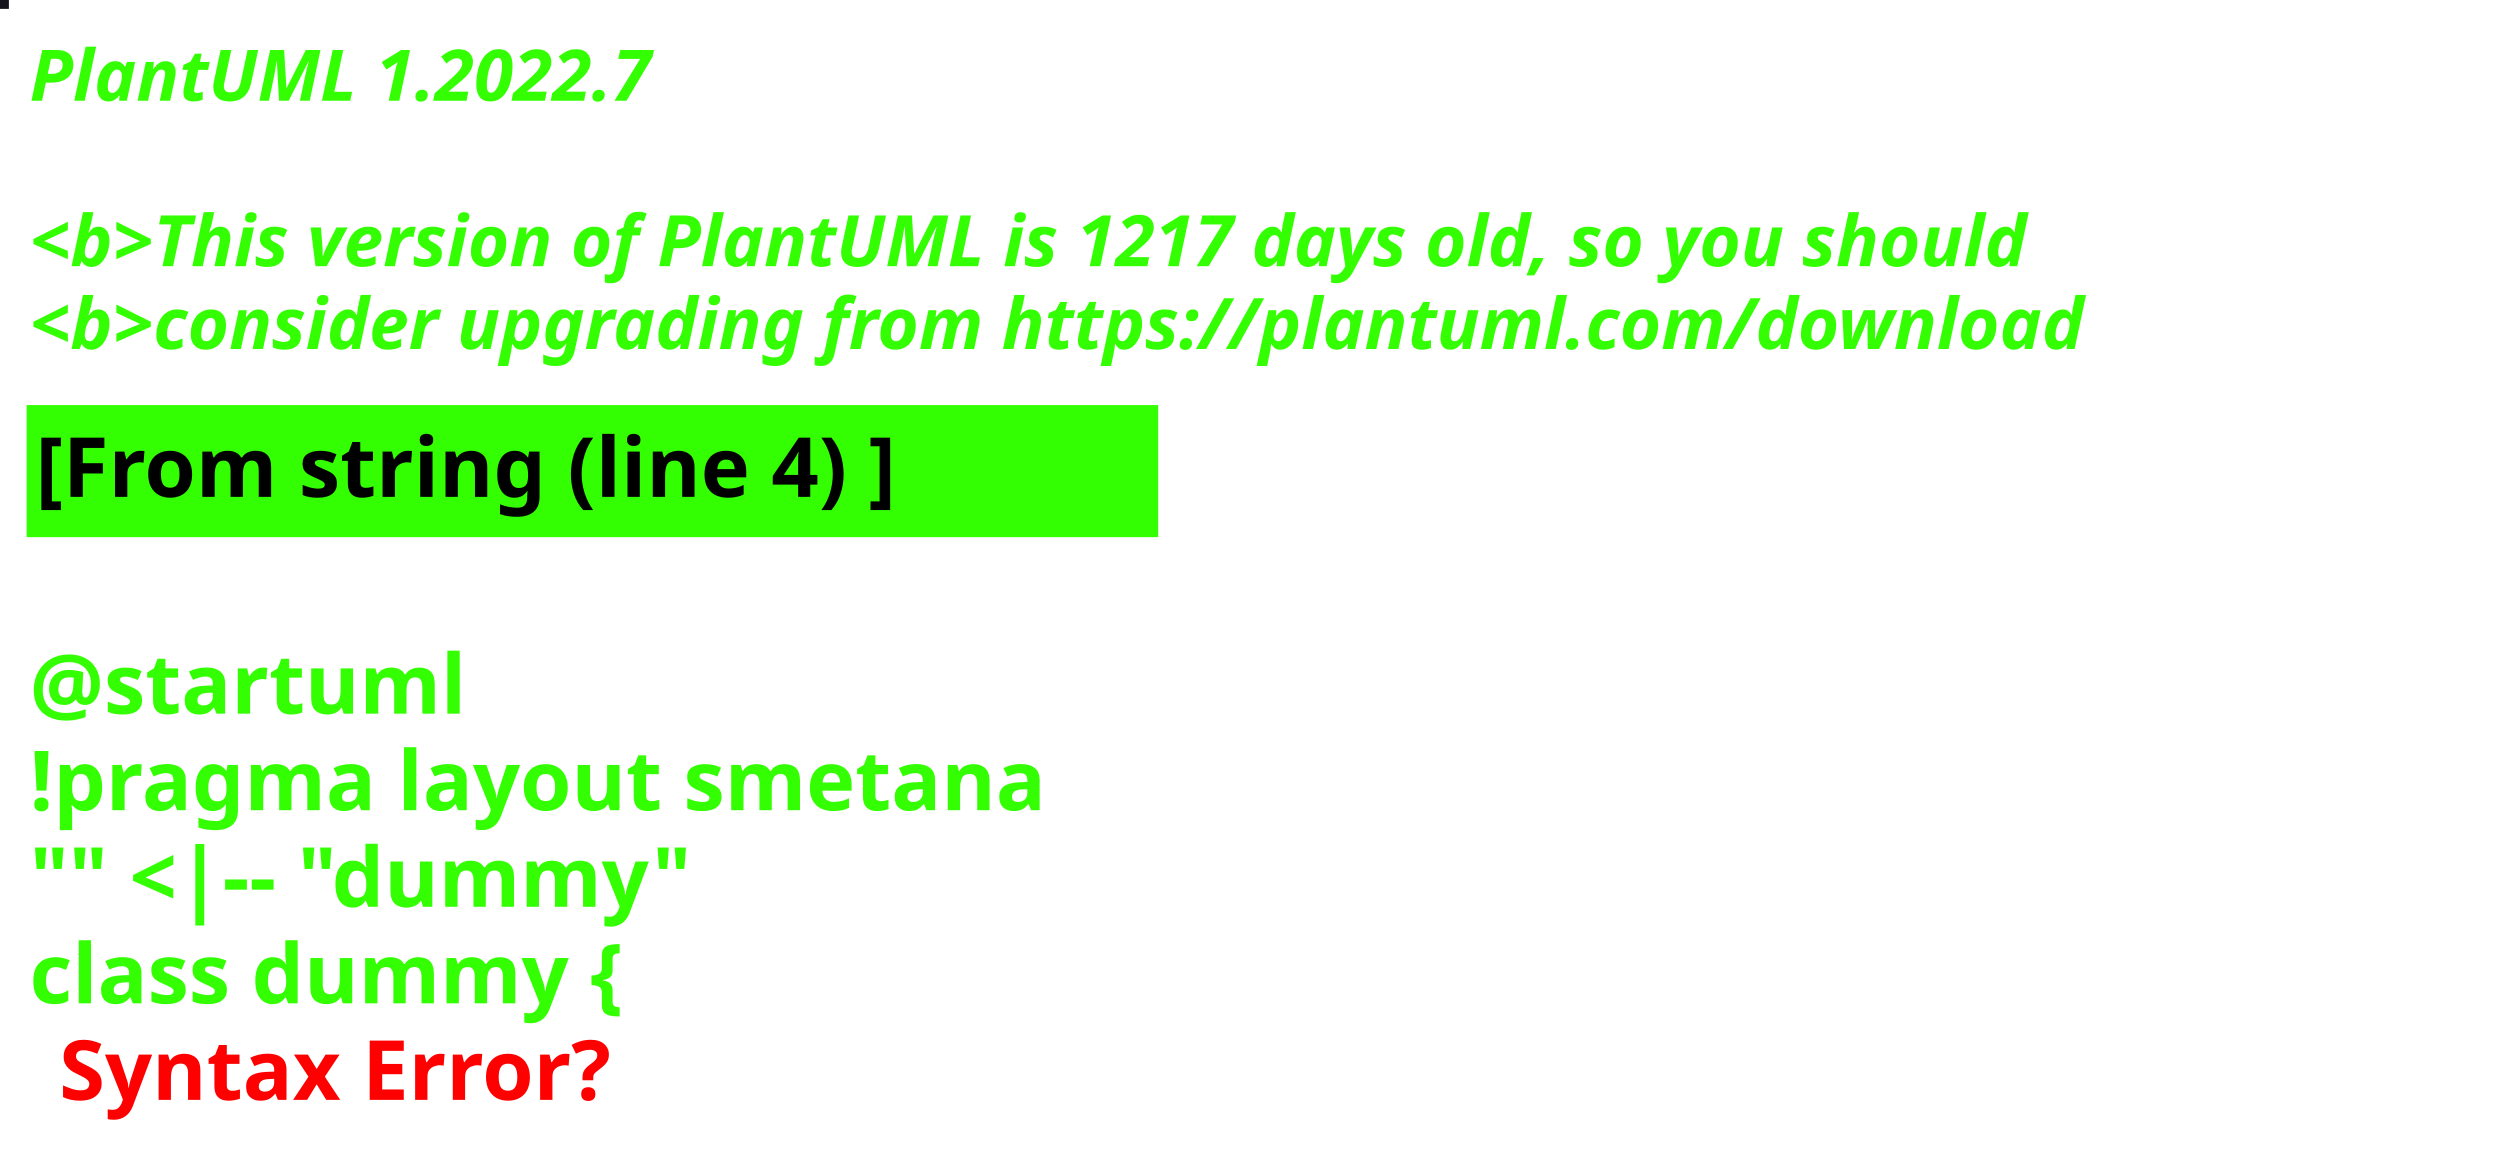
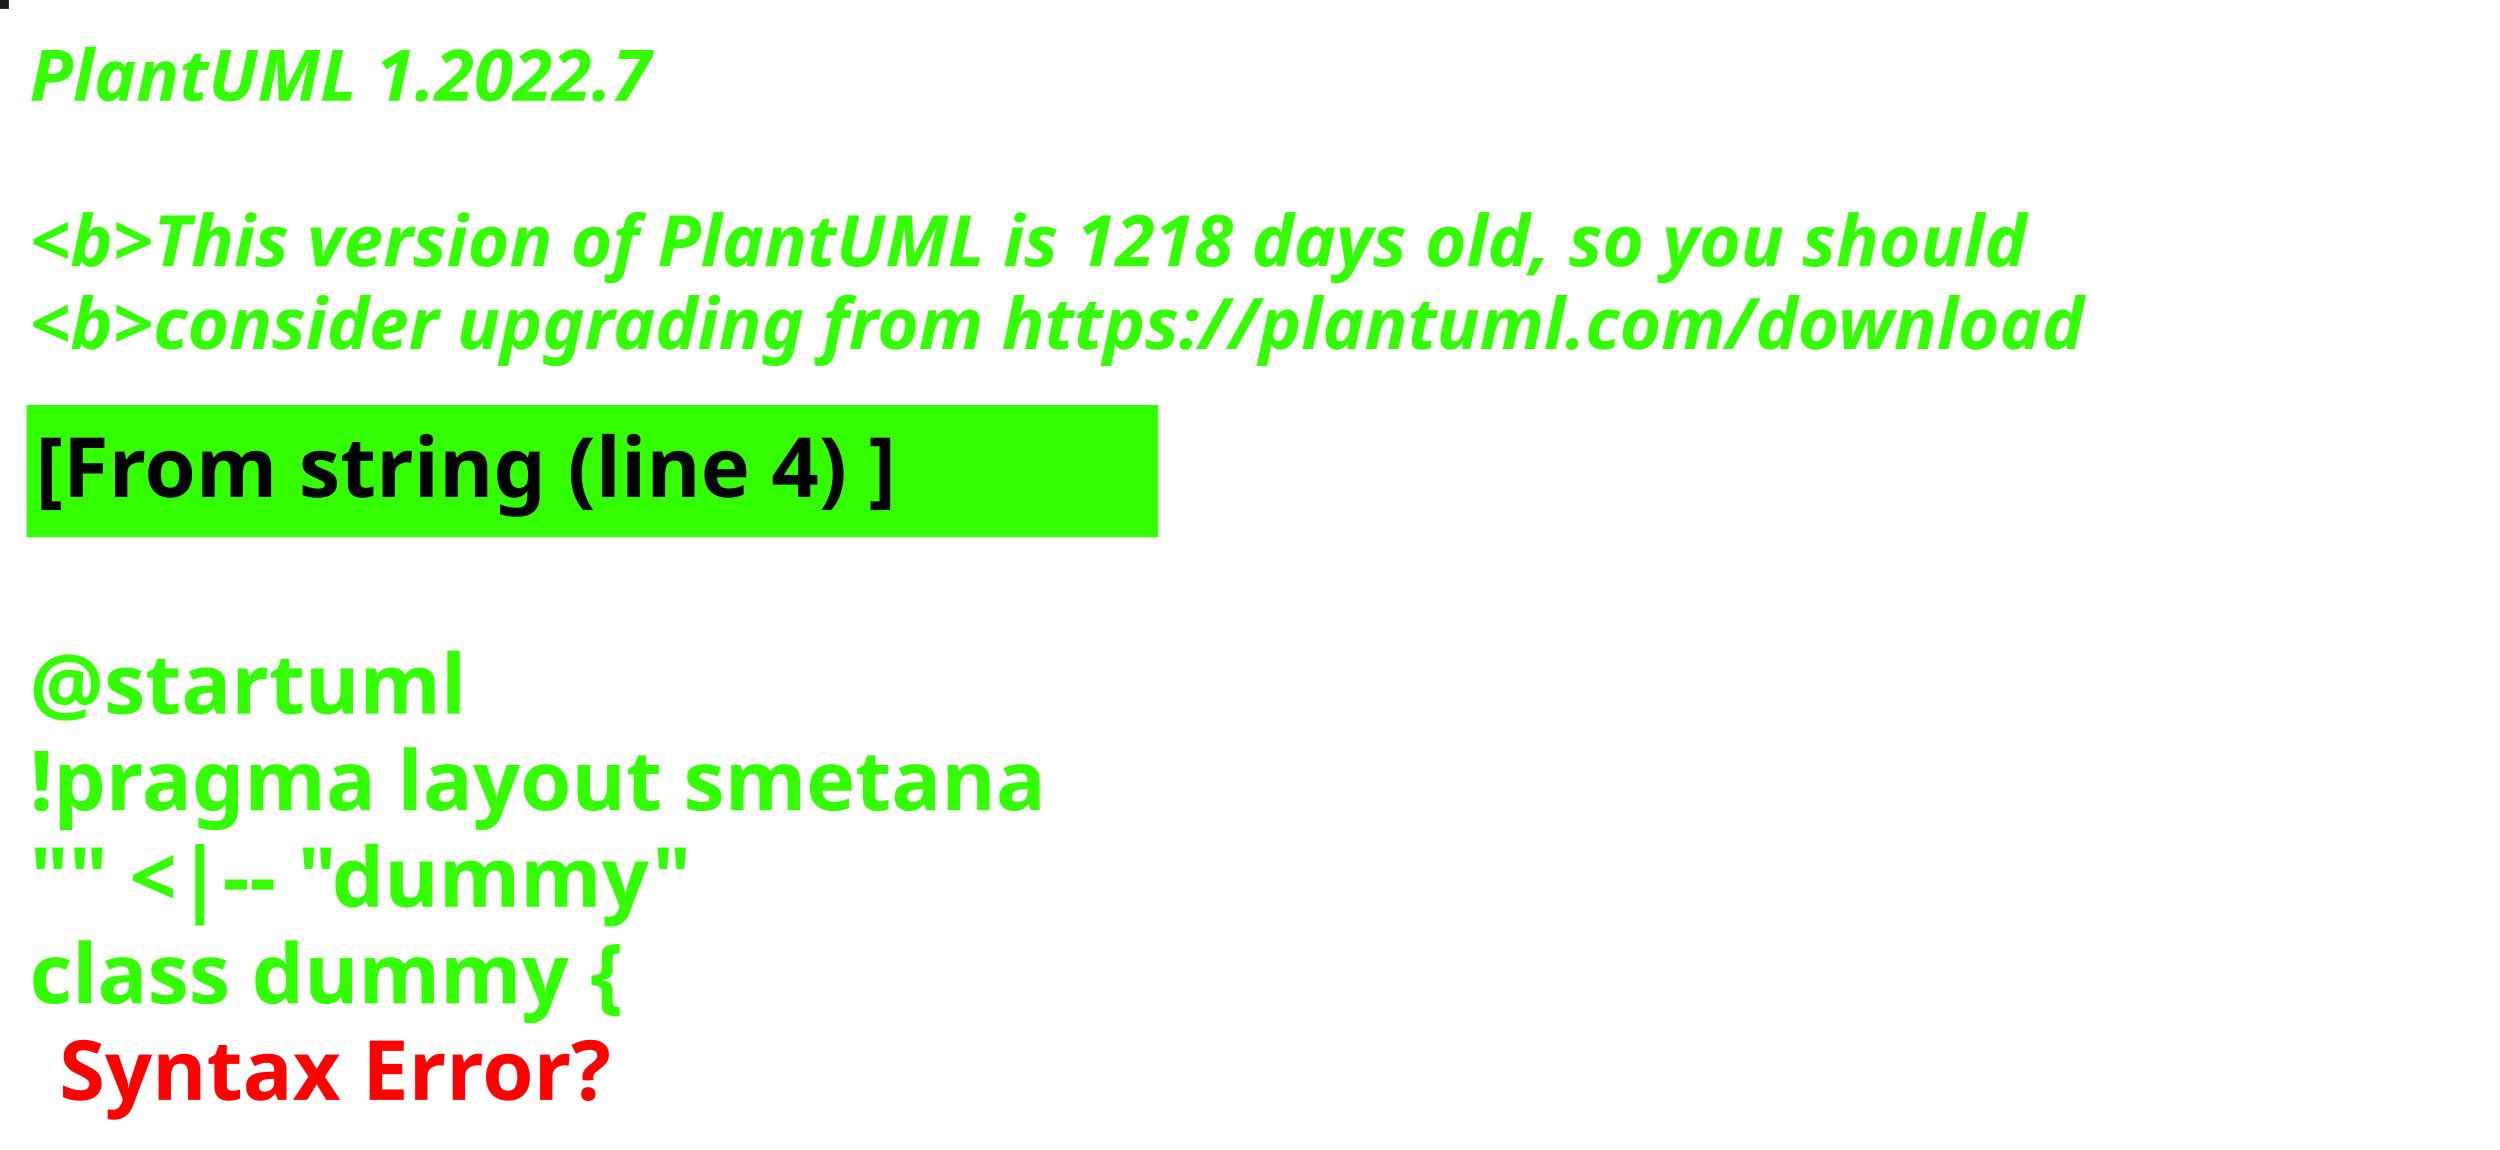
<svg xmlns="http://www.w3.org/2000/svg" contentStyleType="text/css" height="194px" preserveAspectRatio="none" style="width:422px;height:194px;background:#000000;" version="1.1" viewBox="0 0 422 194" width="422px" zoomAndPan="magnify">
  <defs />
  <g>
-     <rect fill="#16141C" height="1" style="stroke:#16141C;stroke-width:1.0;" width="1" x="0" y="0" />
+     <rect fill="#131C19" height="1" style="stroke:#131C19;stroke-width:1.0;" width="1" x="0" y="0" />
    <text fill="#33FF02" font-family="sans-serif" font-size="12" font-style="italic" font-weight="bold" lengthAdjust="spacing" textLength="127" x="5" y="17">PlantUML 1.2022.7</text>
    <text fill="#33FF02" font-family="sans-serif" font-size="12" font-style="italic" font-weight="bold" lengthAdjust="spacing" textLength="4" x="5" y="30.969"> </text>
-     <text fill="#33FF02" font-family="sans-serif" font-size="12" font-style="italic" font-weight="bold" lengthAdjust="spacing" textLength="407" x="5" y="44.938">&lt;b&gt;This version of PlantUML is 1217 days old, so you should</text>
+     <text fill="#33FF02" font-family="sans-serif" font-size="12" font-style="italic" font-weight="bold" lengthAdjust="spacing" textLength="407" x="5" y="44.938">&lt;b&gt;This version of PlantUML is 1218 days old, so you should</text>
    <text fill="#33FF02" font-family="sans-serif" font-size="12" font-style="italic" font-weight="bold" lengthAdjust="spacing" textLength="408" x="5" y="58.906">&lt;b&gt;consider upgrading from https://plantuml.com/download</text>
    <rect fill="#33FF02" height="21.297" style="stroke:#33FF02;stroke-width:1.0;" width="190" x="5" y="68.875" />
    <text fill="#000000" font-family="sans-serif" font-size="14" font-weight="bold" lengthAdjust="spacing" textLength="168" x="6" y="83.875">[From string (line 4) ]</text>
    <text fill="#33FF02" font-family="sans-serif" font-size="14" font-weight="bold" lengthAdjust="spacing" textLength="5" x="5" y="104.172"> </text>
    <text fill="#33FF02" font-family="sans-serif" font-size="14" font-weight="bold" lengthAdjust="spacing" textLength="79" x="5" y="120.469">@startuml</text>
    <text fill="#33FF02" font-family="sans-serif" font-size="14" font-weight="bold" lengthAdjust="spacing" textLength="190" x="5" y="136.766">!pragma layout smetana</text>
    <text fill="#33FF02" font-family="sans-serif" font-size="14" font-weight="bold" lengthAdjust="spacing" textLength="124" x="5" y="153.062">"" &lt;|-- "dummy"</text>
    <text fill="#33FF02" font-family="sans-serif" font-size="14" font-weight="bold" lengthAdjust="spacing" text-decoration="wavy underline" textLength="117" x="5" y="169.359">class dummy {</text>
    <text fill="#FF0000" font-family="sans-serif" font-size="14" font-weight="bold" lengthAdjust="spacing" textLength="106" x="10" y="185.656">Syntax Error?</text>
  </g>
</svg>
